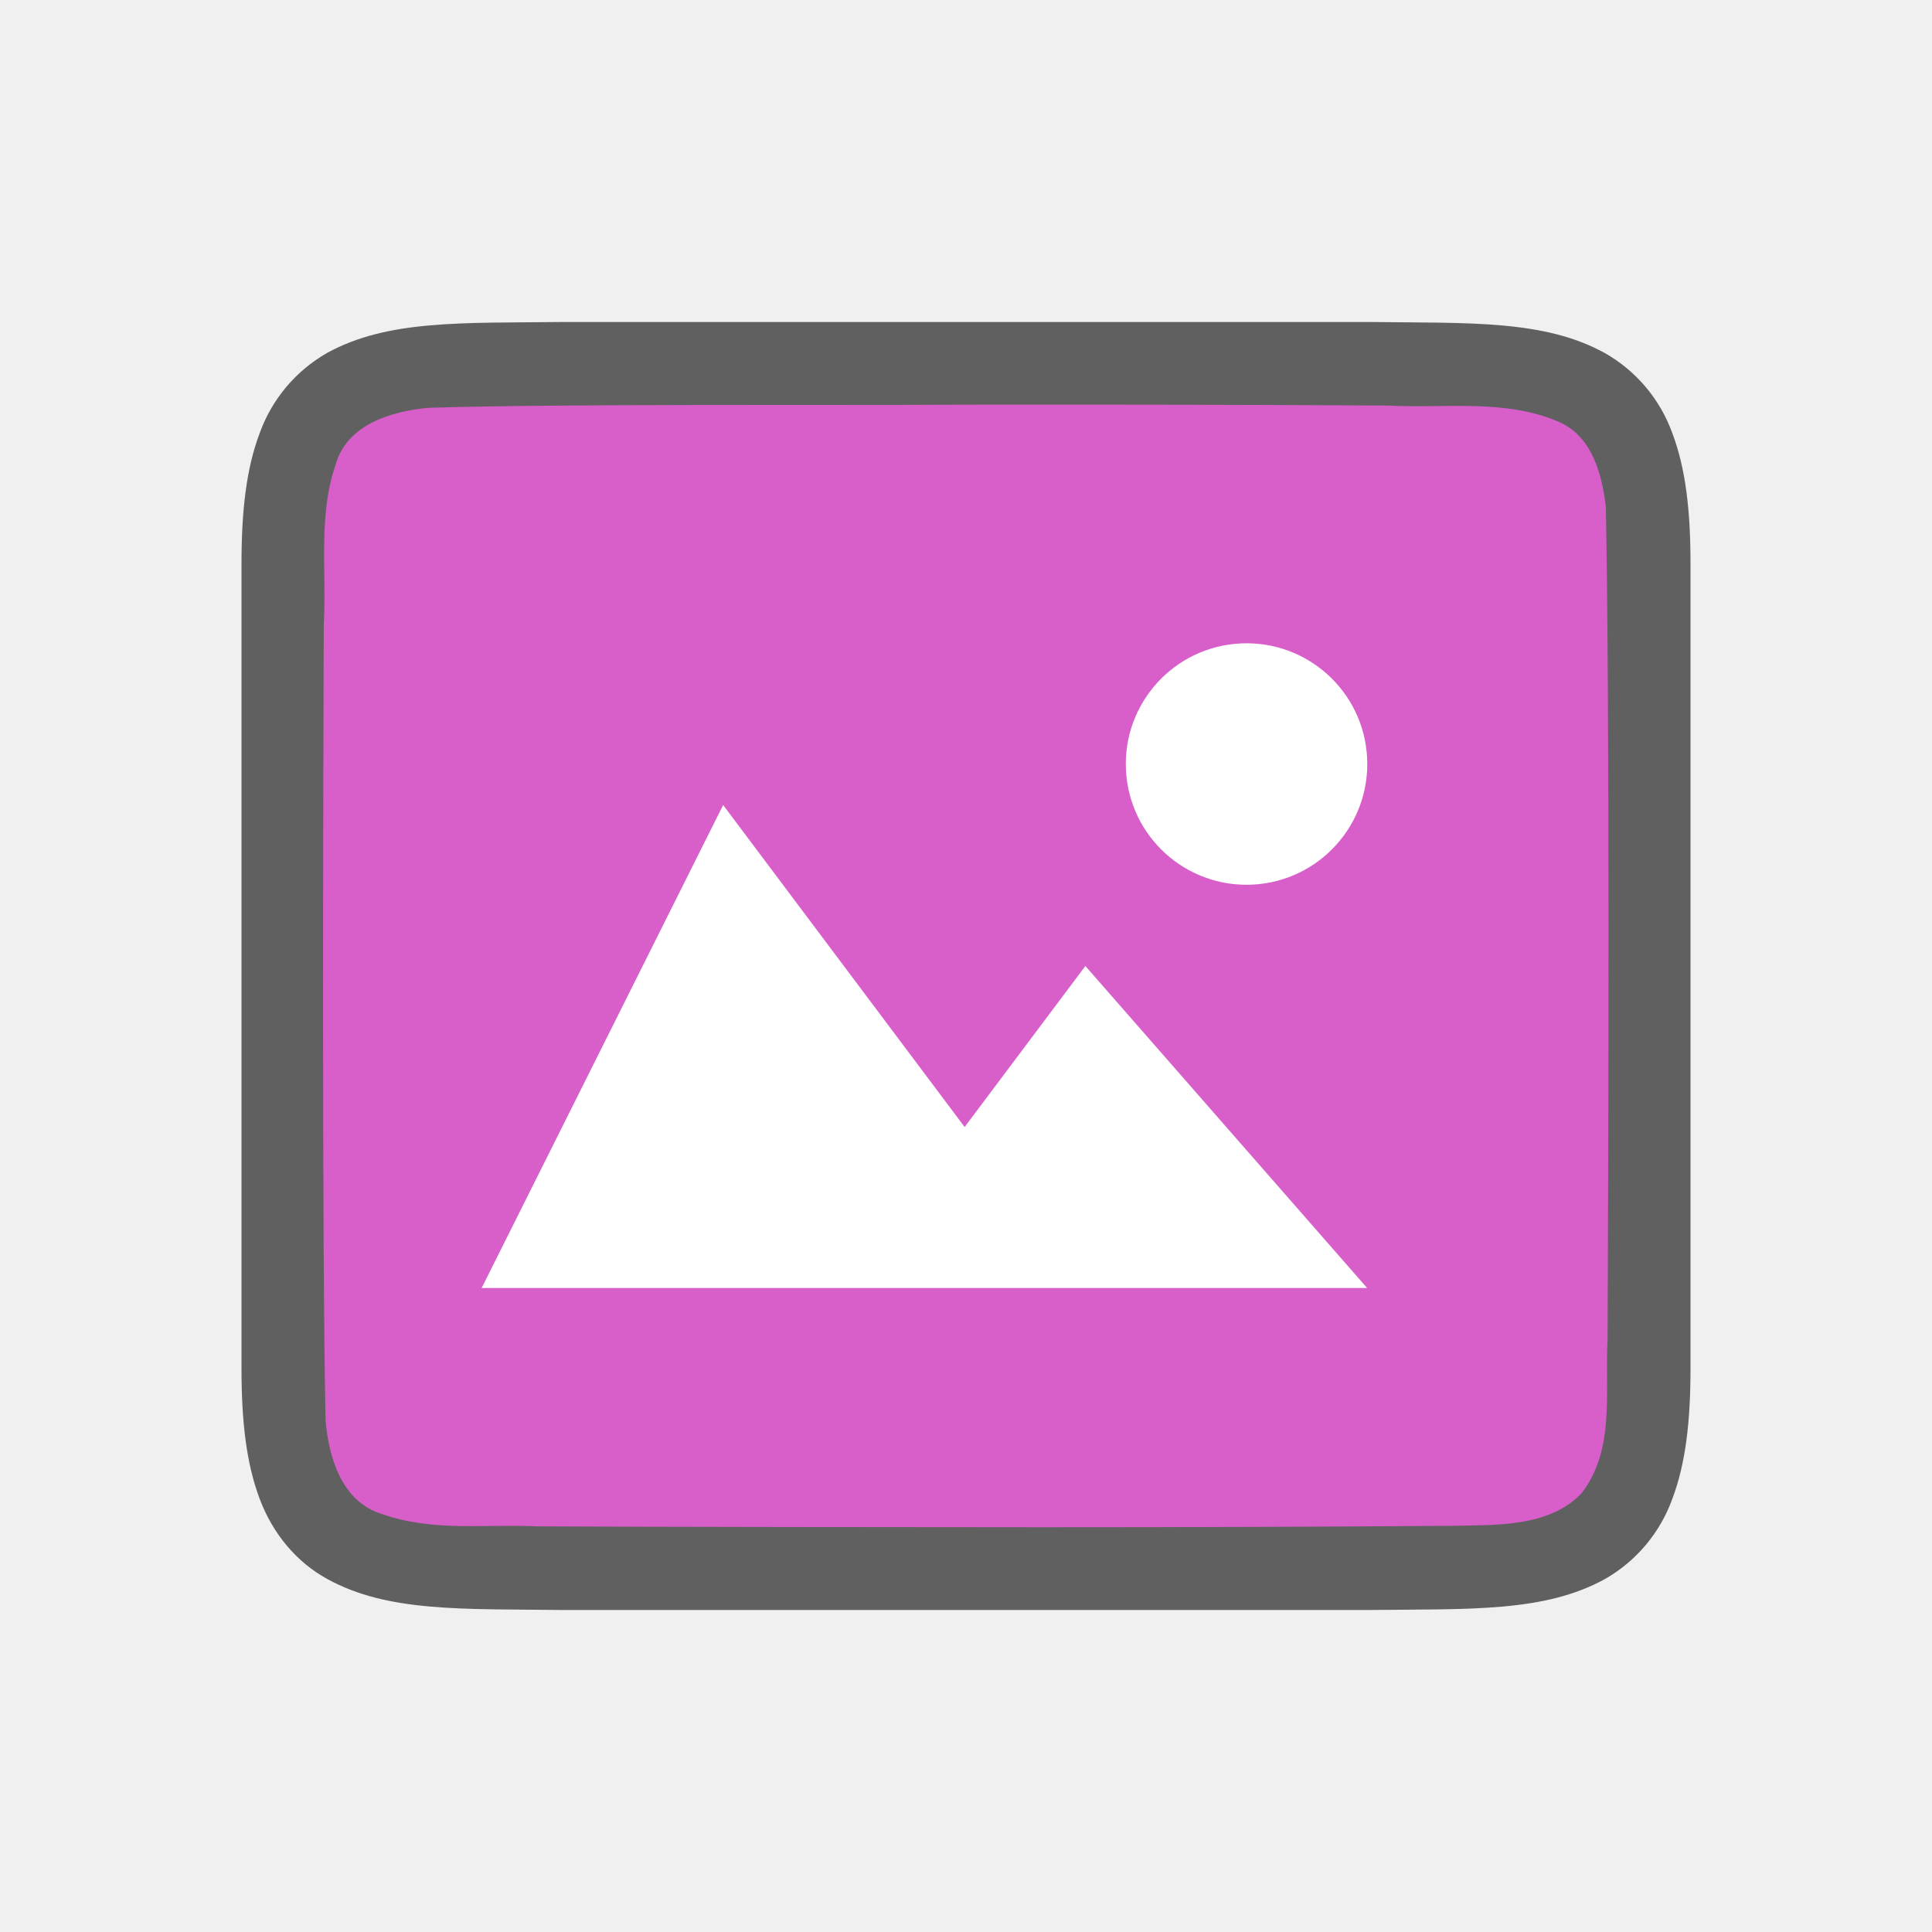
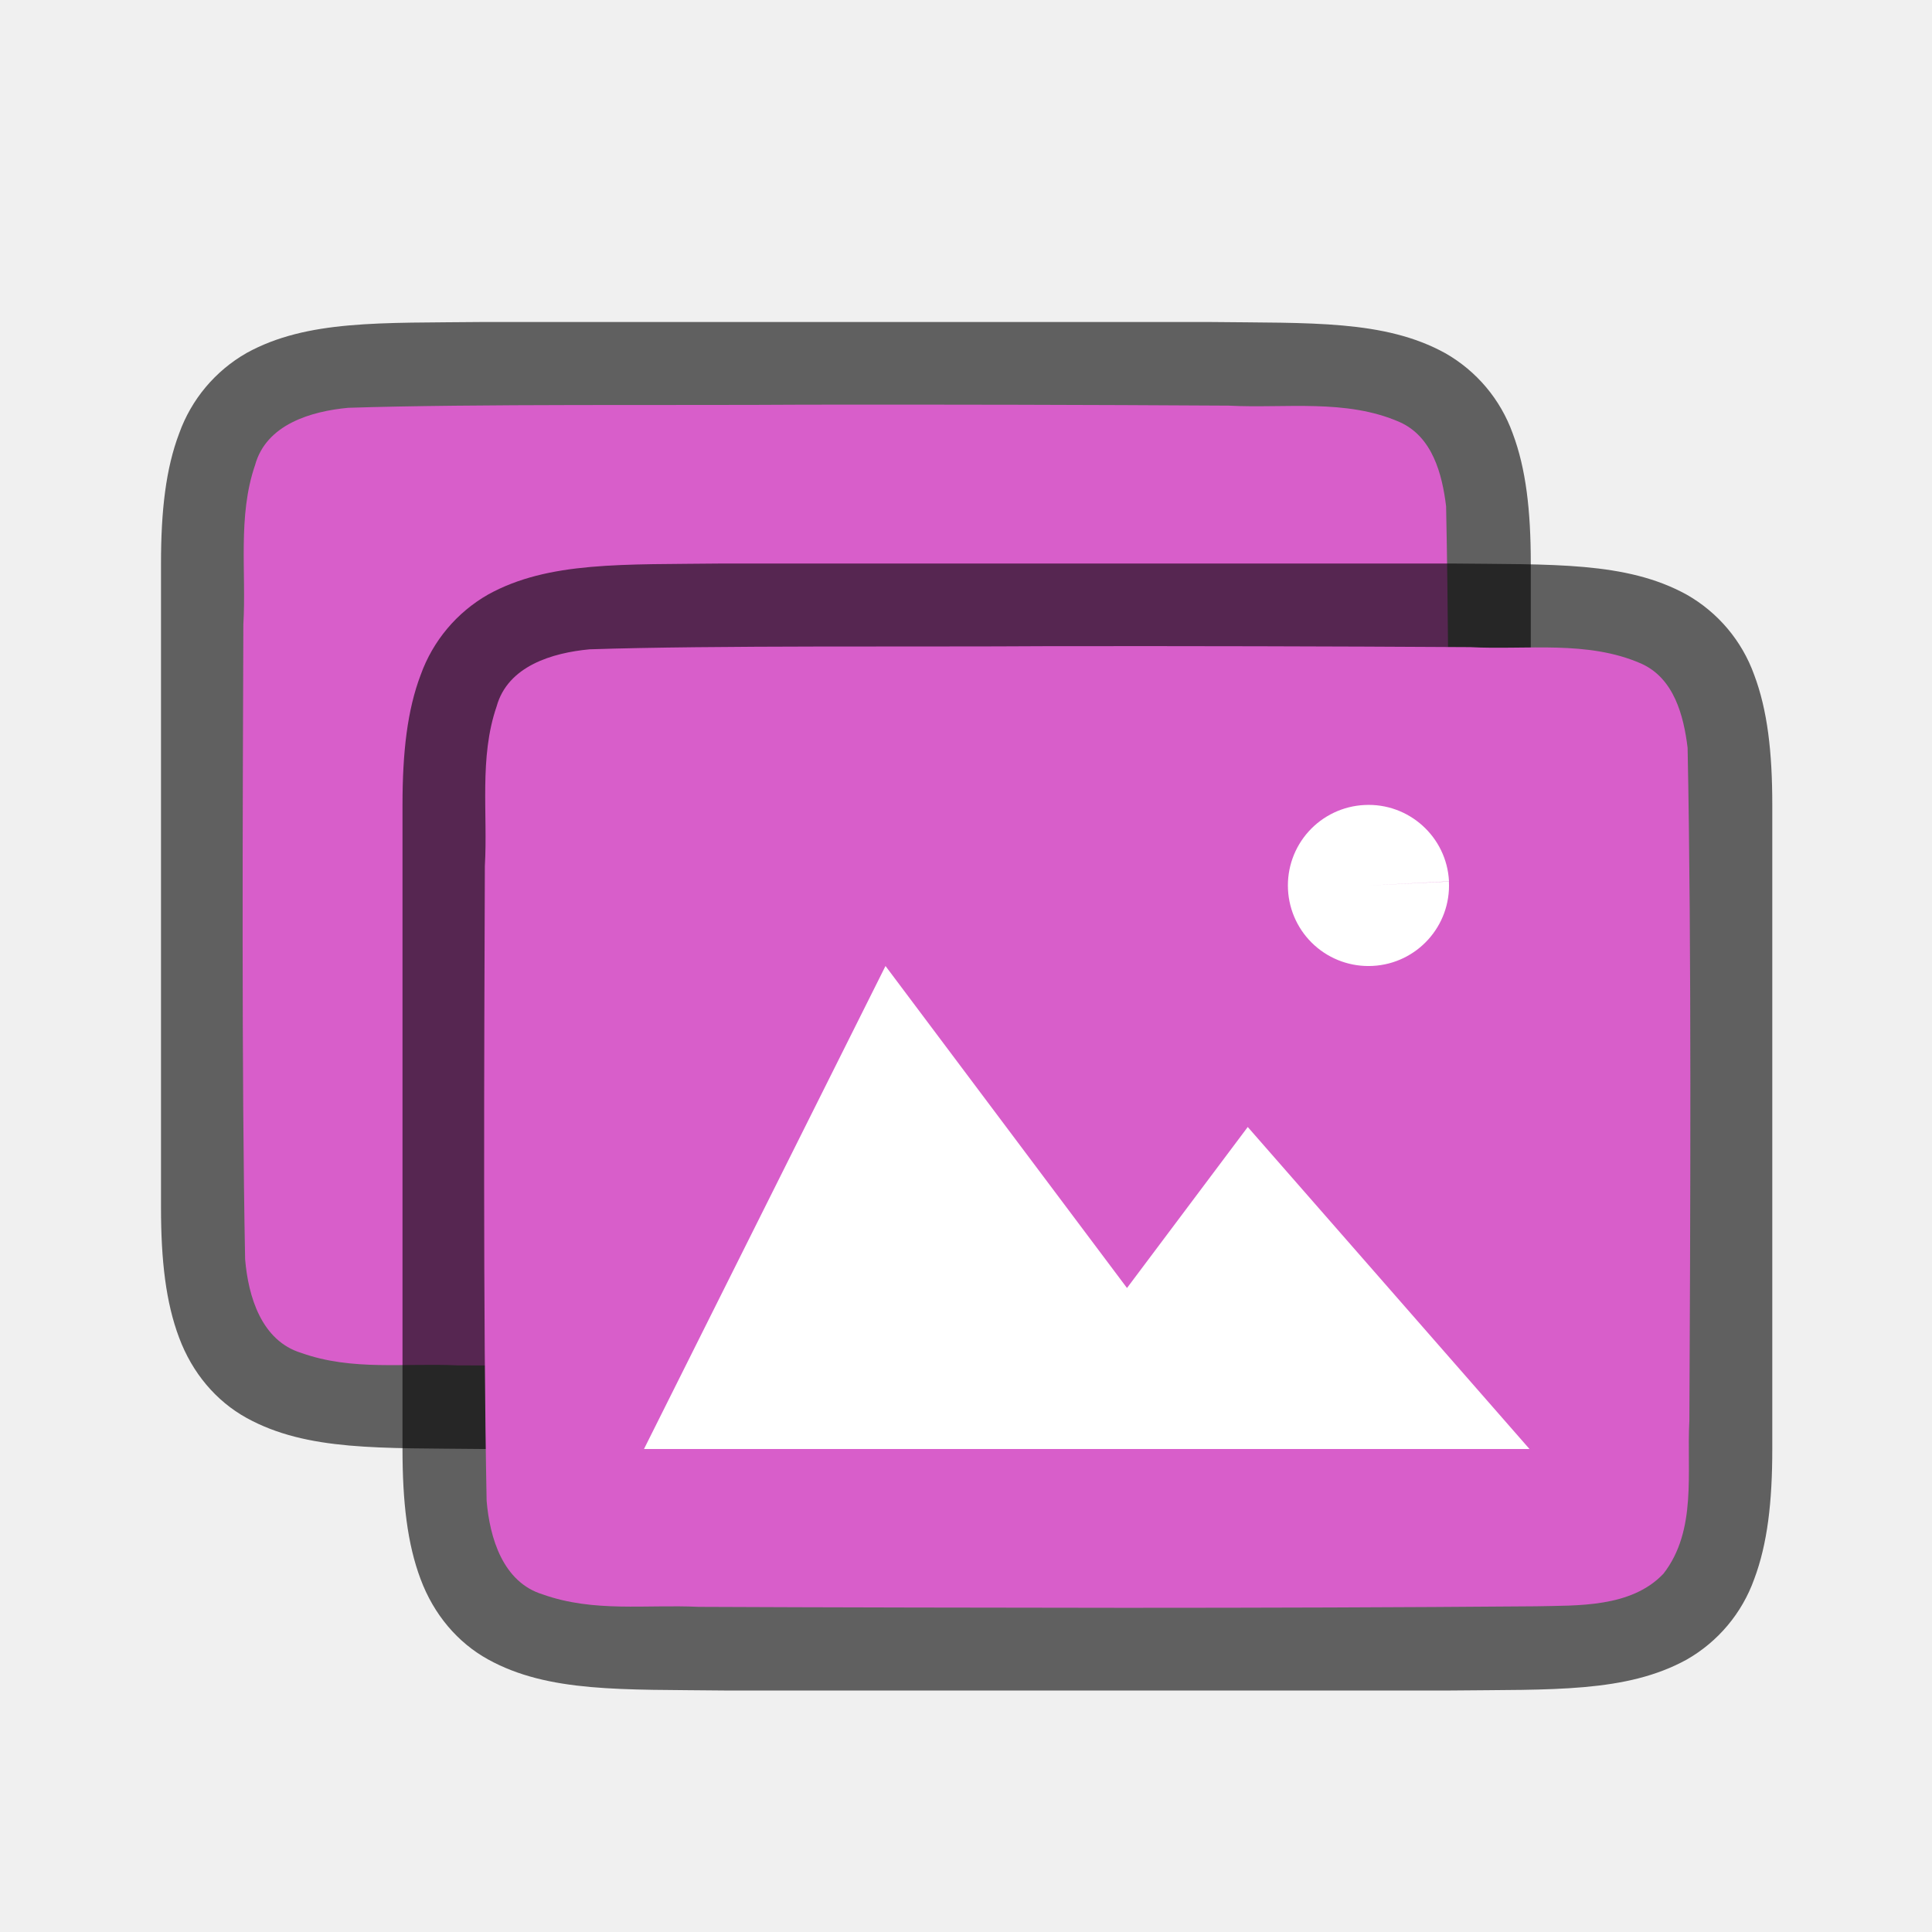
<svg xmlns="http://www.w3.org/2000/svg" viewBox="0 0 24 24">
-   <path d="M6.994 4c-1.258.014-2.179-.03-2.932.385a1.88 1.88 0 00-.837.998C3.06 5.82 3 6.343 3 7v10c0 .658.06 1.179.225 1.617.164.439.461.789.837.996.753.416 1.674.372 2.932.387h10.012c1.258-.014 2.179.03 2.932-.385a1.88 1.88 0 00.837-.998c.165-.438.225-.96.225-1.617V7c0-.658-.06-1.179-.225-1.617a1.875 1.875 0 00-.837-.996c-.753-.416-1.674-.372-2.932-.387H6.998z" style="line-height:125%;-inkscape-font-specification:Ubuntu;text-align:center" font-weight="400" font-size="15" font-family="Ubuntu" letter-spacing="0" word-spacing="0" text-anchor="middle" opacity=".6" />
-   <path d="M11.983 5.027c-1.556.01-5.11-.012-6.66.039-.46.042-1.016.206-1.155.71-.219.635-.108 1.334-.146 1.982-.008 2.297-.023 7.596.022 9.885.039.462.202 1.013.699 1.164.632.225 1.284.123 1.936.154 1.424.007 4.85.011 6.276.011 1.704 0 3.408-.005 5.107-.018.512-.012 1.184.02 1.585-.405.421-.54.287-1.268.323-1.904.011-2.444.027-7.91-.022-10.357-.05-.402-.17-.862-.575-1.044-.669-.294-1.427-.168-2.126-.206a715.985 715.985 0 00-5.264-.011z" fill="#d85eca" />
-   <path style="marker:none" d="M8.983 10l-3 6h11l-3.5-4-1.5 2z" color="#000" overflow="visible" fill="#fff" />
-   <path d="M16.983 9.416a1.5 1.5 0 01-1.422 1.573 1.5 1.5 0 01-1.574-1.421 1.5 1.5 0 011.422-1.575 1.5 1.5 0 011.574 1.422" fill="#fff" />
+   <path d="M5.995 4c-1.258.014-2.179-.03-2.932.385a1.88 1.88 0 00-.837.998C2.06 5.82 2 6.343 2 7v8c0 .658.06 1.179.225 1.617.164.44.461.789.838.997.752.415 1.673.371 2.931.386h9.028c1.258-.014 2.178.03 2.931-.384a1.88 1.88 0 00.838-.999c.165-.438.225-.96.225-1.617V7c0-.658-.06-1.179-.225-1.617a1.875 1.875 0 00-.838-.996c-.753-.415-1.673-.372-2.932-.387H6z" style="line-height:125%;-inkscape-font-specification:Ubuntu;text-align:center" font-weight="400" font-size="15" font-family="Ubuntu" letter-spacing="0" word-spacing="0" text-anchor="middle" opacity=".6" />
+   <path d="M10 5.027c-1.557.011-4.126-.012-5.676.039-.46.043-1.016.206-1.155.71-.219.635-.108 1.334-.146 1.982-.008 2.297-.023 5.596.022 7.885.039.462.202 1.013.699 1.164.632.225 1.284.123 1.936.154 1.424.007 3.866.011 5.292.012 1.704 0 3.408-.005 5.107-.019.512-.012 1.183.02 1.585-.405.42-.54.287-1.268.322-1.904.012-2.444.028-5.91-.022-8.356-.049-.402-.17-.863-.575-1.045-.668-.294-1.426-.168-2.126-.205A715.985 715.985 0 0010 5.027z" fill="#d85eca" />
+   <path d="M8.995 7c-1.258.015-2.179-.03-2.931.385a1.88 1.88 0 00-.838.998C5.06 8.82 5 9.343 5 10v8c0 .658.06 1.179.225 1.617.164.44.461.789.838.997.752.415 1.673.371 2.931.386h9.028c1.258-.014 2.178.03 2.931-.384a1.88 1.88 0 00.838-.999c.165-.438.225-.96.225-1.617v-8c0-.658-.06-1.179-.225-1.617a1.875 1.875 0 00-.838-.996c-.753-.415-1.673-.372-2.932-.387H9z" style="line-height:125%;-inkscape-font-specification:Ubuntu;text-align:center" font-weight="400" font-size="15" font-family="Ubuntu" letter-spacing="0" word-spacing="0" text-anchor="middle" opacity=".6" />
+   <path d="M13 8.027c-1.557.011-4.126-.012-5.676.039-.46.043-1.016.206-1.155.71-.219.635-.108 1.334-.146 1.982-.008 2.297-.023 5.596.022 7.885.039.462.202 1.013.699 1.164.632.225 1.284.123 1.936.154 1.424.007 3.866.011 5.292.012 1.704 0 3.408-.005 5.107-.019.512-.012 1.183.02 1.585-.405.42-.54.287-1.268.322-1.904.012-2.444.028-5.91-.022-8.356-.049-.402-.17-.863-.575-1.045-.668-.294-1.426-.168-2.126-.205A715.985 715.985 0 0013 8.027z" fill="#d85eca" />
+   <path style="marker:none" d="M11 12l-3 6h11l-3.5-4-1.5 2z" color="#000" overflow="visible" fill="#fff" />
+   <path d="M17.999 10.95a1 1 0 01-.948 1.049A1 1 0 0116 11.05 1 1 0 0116.95 10a1 1 0 011.05.948L17 11z" fill="#fff" />
</svg>
